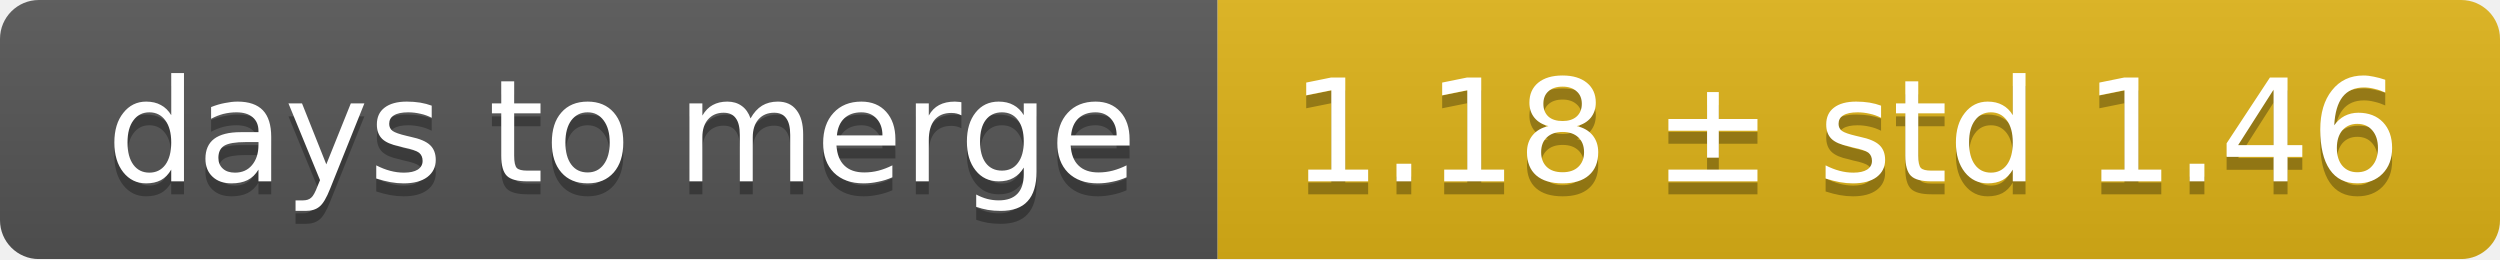
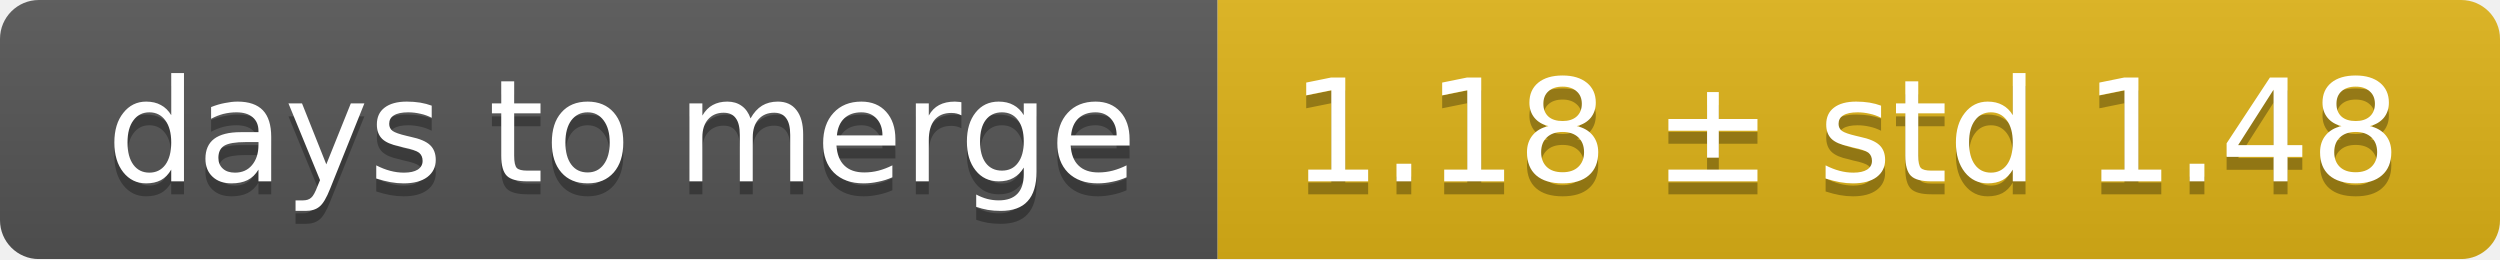
<svg xmlns="http://www.w3.org/2000/svg" width="193" height="20">
  <linearGradient id="smooth" x2="0" y2="100%">
    <stop offset="0" stop-color="#bbb" stop-opacity=".1" />
    <stop offset="1" stop-opacity=".1" />
  </linearGradient>
  <mask id="round">
    <rect width="193" height="20" rx="3" fill="#fff" />
  </mask>
  <g mask="url(#round)">
    <rect width="94" height="20" fill="#555" />
    <rect x="94" width="99" height="20" fill="#dfb317" />
    <rect width="193" height="20" fill="url(#smooth)" />
  </g>
  <g fill="#fff" text-anchor="middle" font-family="DejaVu Sans,Verdana,Geneva,sans-serif" font-size="11">
    <text x="48" y="15" fill="#010101" fill-opacity=".3">days to merge</text>
    <text x="48" y="14">days to merge</text>
-     <text x="142.5" y="15" fill="#010101" fill-opacity=".3">1.18 ± std 1.46</text>
-     <text x="142.5" y="14">1.18 ± std 1.46</text>
+     <text x="142.5" y="15" fill="#010101" fill-opacity=".3">1.18 ± std 1.48</text>
+     <text x="142.5" y="14">1.18 ± std 1.48</text>
  </g>
</svg>
